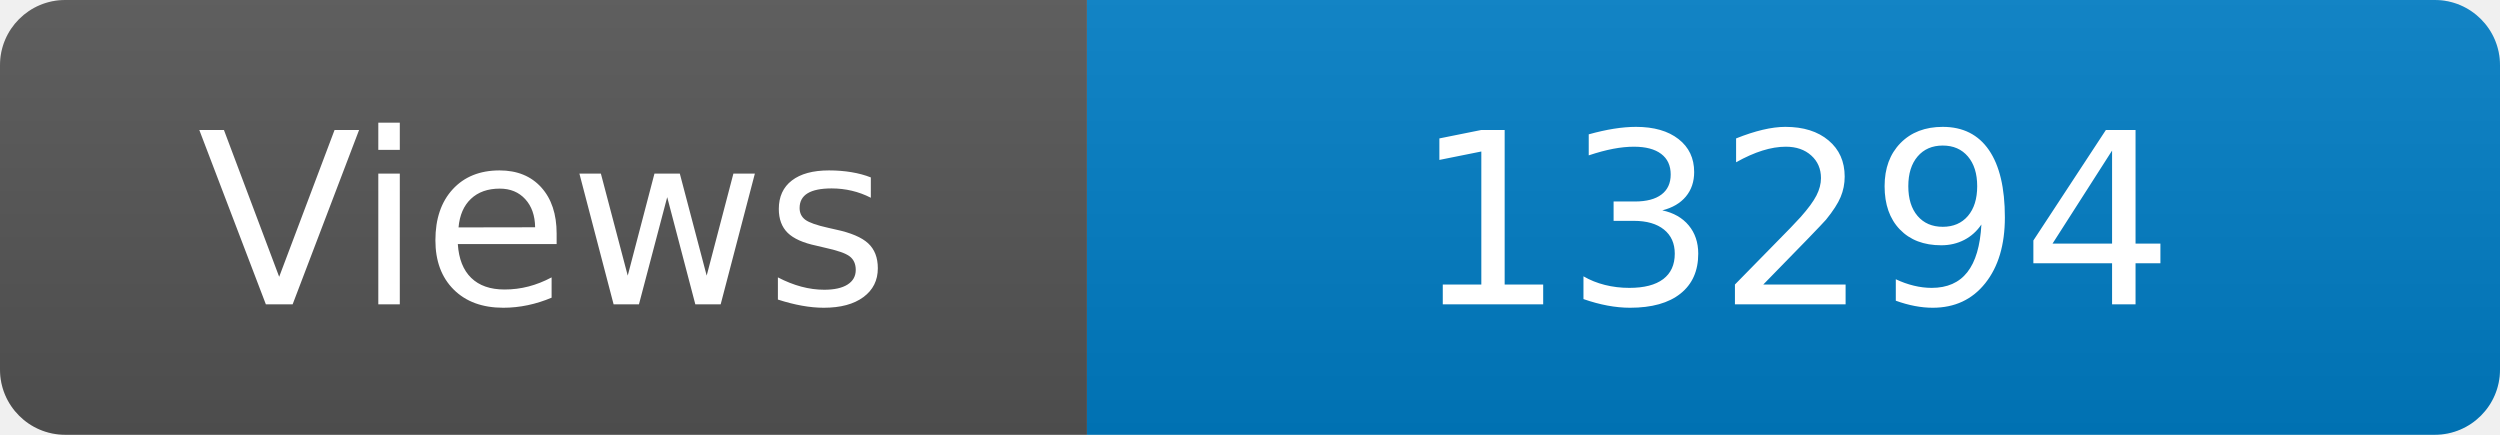
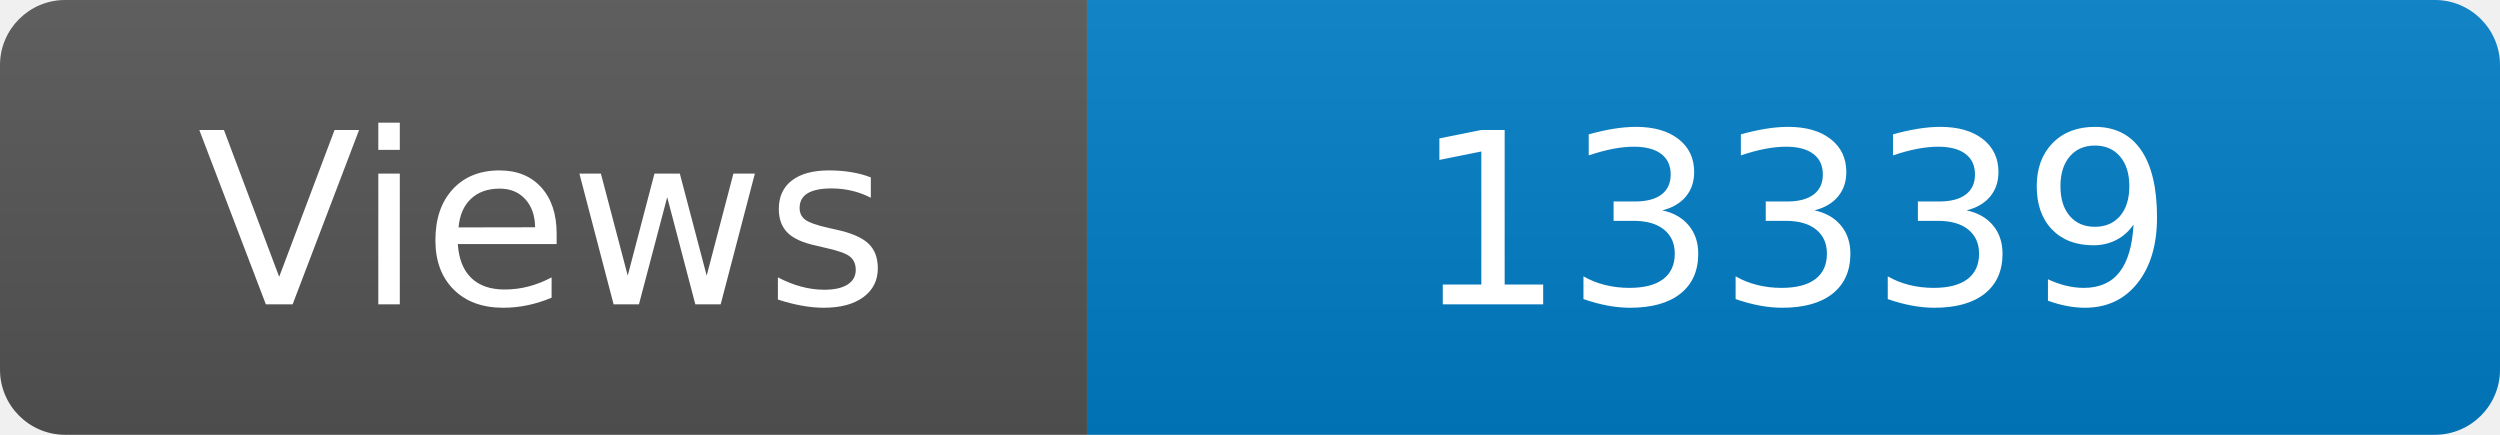
<svg xmlns="http://www.w3.org/2000/svg" width="115" height="20" role="img" aria-label="Maintained?: yes">
  <linearGradient id="s" x2="0" y2="100%">
    <stop offset="0" stop-color="#bbb" stop-opacity=".1" />
    <stop offset="1" stop-opacity=".1" />
  </linearGradient>
  <clipPath id="r">
    <rect width="115" height="20" rx="3" fill="#fff" />
  </clipPath>
  <g clip-path="url(#r)">
    <rect width="50" height="20" fill="#555" />
    <rect x="50" width="160" height="20" fill="#007ec6" />
    <rect width="115" height="20" fill="url(#s)" />
  </g>
  <g fill="#fff" text-anchor="middle" font-family="Verdana,Geneva,DejaVu Sans,sans-serif" font-size="110">
    <text x="250" y="140" transform="scale(.1)" fill="#fff">Views</text>
-     <text x="825" y="140" transform="scale(.1)" fill="#fff">13294</text>
+     <text x="825" y="140" transform="scale(.1)" fill="#fff">13339</text>
  </g>
</svg>
